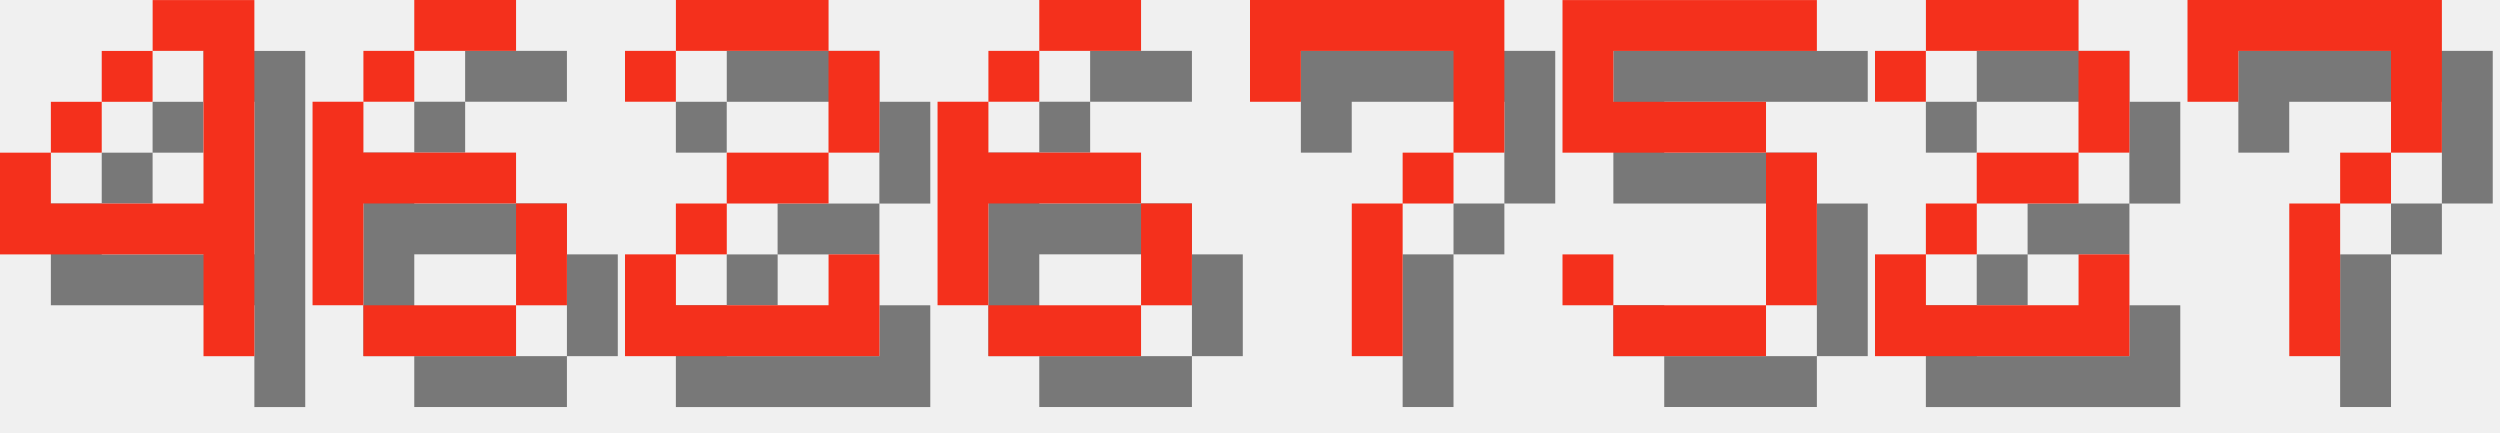
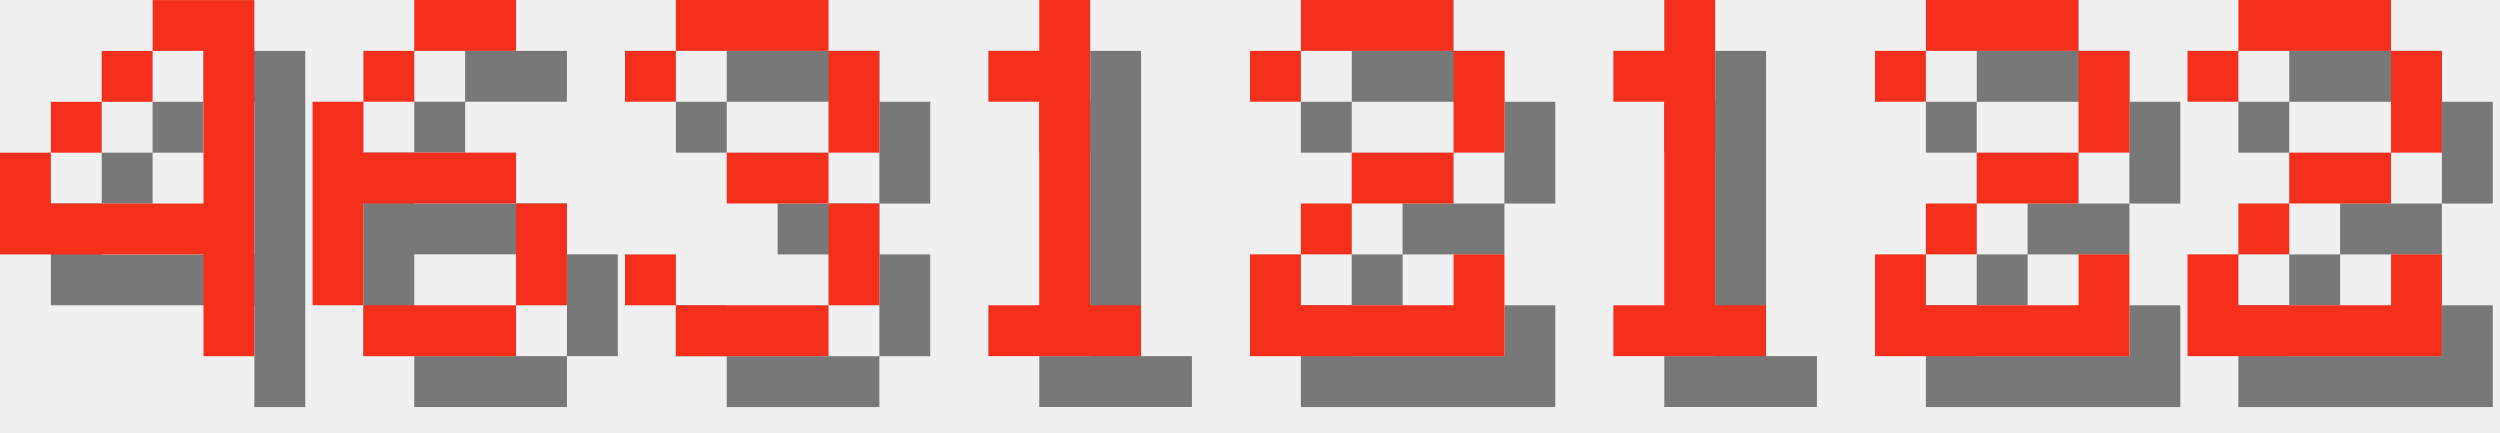
<svg xmlns="http://www.w3.org/2000/svg" version="1.1" width="208.0" height="36">
  <style>
        .text-foreground {
            fill: #F4301C;
        }
        .text-shadow {
            fill: #000000;
            fill-opacity: 0.5;
        }
    </style>
  <g class="digit" id="digit_4" transform="translate(0.0, 0), scale(4)">
    <path id="digit_4_shadow" class="text-shadow" d="m4.233 1.058v1.058h1.058v3.175h-3.175v-1.058h-1.058v2.117h4.233v2.117h1.058v-7.408h-2.117zm-2.117 3.175h1.058v-1.058h-1.058v1.058zm1.058-1.058h1.058v-1.058h-1.058v1.058z" fill-opacity=".5" style="paint-order:stroke fill markers" />
    <path id="digit_4_fg" class="text-foreground" d="m3.175 0v1.058h1.058v3.175h-3.175v-1.058h-1.058v2.117h4.233v2.117h1.058v-7.408h-2.117zm-2.117 3.175h1.058v-1.058h-1.058v1.058zm1.058-1.058h1.058v-1.058h-1.058v1.058z" fill="#fff" style="paint-order:stroke fill markers" />
  </g>
  <g class="digit" id="digit_6" transform="translate(26.0, 0), scale(4)">
    <path id="digit_6_shadow" class="text-shadow" d="m3.175 1.058v1.058h2.117v-1.058h-2.117zm0 1.058h-1.058v1.058h1.058v-1.058zm-1.058 1.058h-1.058v4.233h1.058v-2.117h3.175v-1.058h-3.175v-1.058zm3.175 2.117v2.117h1.058v-2.117h-1.058zm0 2.117h-3.175v1.058h3.175v-1.058z" fill-opacity=".5" style="paint-order:stroke fill markers" />
    <path id="digit_6_fg" class="text-foreground" d="m2.117 0v1.058h2.117v-1.058h-2.117zm0 1.058h-1.058v1.058h1.058v-1.058zm-1.058 1.058h-1.058v4.233h1.058v-2.117h3.175v-1.058h-3.175v-1.058zm3.175 2.117v2.117h1.058v-2.117h-1.058zm0 2.117h-3.175v1.058h3.175v-1.058z" fill="#fff" style="paint-order:stroke fill markers" />
  </g>
-   <g class="digit" id="digit_2" transform="translate(52.0, 0), scale(4)">
+   <g class="digit" id="digit_3" transform="translate(52.0, 0), scale(4)">
+     <path id="digit_3_shadow" class="text-shadow" d="m1.058 2.117v1.058h1.058v-1.058h3.175v2.117h-2.117v1.058h2.117v2.117h-3.175v-1.058h-1.058v1.058h1.058v1.058h3.175v-1.058h1.058v-2.117h-1.058v-1.058h1.058v-2.117h-1.058v-1.058h-3.175v1.058h-1.058z" fill-opacity=".5" style="paint-order:stroke fill markers" />
+     <path id="digit_3_fg" class="text-foreground" d="m0 1.058v1.058h1.058v-1.058h3.175v2.117h-2.117v1.058h2.117v2.117h-3.175v-1.058h-1.058v1.058h1.058v1.058h3.175v-1.058h1.058v-2.117h-1.058v-1.058h1.058v-2.117h-1.058v-1.058h-3.175v1.058h-1.058z" fill="#fff" style="paint-order:stroke fill markers" />
+   </g>
+   <g class="digit" id="digit_1" transform="translate(78.0, 0), scale(4)">
+     <path id="digit_1_shadow" class="text-shadow" d="m2.117 2.117v1.058h1.058v4.233h-1.058v1.058h3.175v-1.058h-1.058v-6.35h-1.058v1.058h-1.058z" fill-opacity=".5" style="paint-order:stroke fill markers" />
+     <path id="digit_1_fg" class="text-foreground" d="m1.058 1.058v1.058h1.058v4.233h-1.058v1.058h3.175v-1.058h-1.058v-6.35h-1.058v1.058h-1.058z" fill="#fff" style="paint-order:stroke fill markers" />
+   </g>
+   <g class="digit" id="digit_2" transform="translate(104.0, 0), scale(4)">
    <path id="digit_2_shadow" class="text-shadow" d="m1.058 2.117v1.058h1.058v-1.058h3.175v2.117h-2.117v1.058h-1.058v1.058h-1.058v2.117h5.292v-2.117h-1.058v1.058h-3.175v-1.058h1.058v-1.058h2.117v-1.058h1.058v-2.117h-1.058v-1.058h-3.175v1.058h-1.058z" fill-opacity=".5" style="paint-order:stroke fill markers" />
    <path id="digit_2_fg" class="text-foreground" d="m0 1.058v1.058h1.058v-1.058h3.175v2.117h-2.117v1.058h-1.058v1.058h-1.058v2.117h5.292v-2.117h-1.058v1.058h-3.175v-1.058h1.058v-1.058h2.117v-1.058h1.058v-2.117h-1.058v-1.058h-3.175v1.058h-1.058z" fill="#fff" style="paint-order:stroke fill markers" />
  </g>
-   <g class="digit" id="digit_6" transform="translate(78.0, 0), scale(4)">
-     <path id="digit_6_shadow" class="text-shadow" d="m3.175 1.058v1.058h2.117v-1.058h-2.117zm0 1.058h-1.058v1.058h1.058v-1.058zm-1.058 1.058h-1.058v4.233h1.058v-2.117h3.175v-1.058h-3.175v-1.058zm3.175 2.117v2.117h1.058v-2.117h-1.058zm0 2.117h-3.175v1.058h3.175v-1.058z" fill-opacity=".5" style="paint-order:stroke fill markers" />
-     <path id="digit_6_fg" class="text-foreground" d="m2.117 0v1.058h2.117v-1.058h-2.117zm0 1.058h-1.058v1.058h1.058v-1.058zm-1.058 1.058h-1.058v4.233h1.058v-2.117h3.175v-1.058h-3.175v-1.058zm3.175 2.117v2.117h1.058v-2.117h-1.058zm0 2.117h-3.175v1.058h3.175v-1.058z" fill="#fff" style="paint-order:stroke fill markers" />
-   </g>
-   <g class="digit" id="digit_7" transform="translate(104.0, 0), scale(4)">
-     <path id="digit_7_shadow" class="text-shadow" d="m1.058 1.058 2e-6 2.117h1.058v-1.058h3.175v1.058l2e-7 1.058h-1.058v1.058h-1.058l4e-7 3.175 1.058 1e-7v-3.175h1.058v-1.058h1.058l5e-7 -1.058v-2.117z" fill-opacity=".5" style="paint-order:stroke fill markers" />
-     <path id="digit_7_fg" class="text-foreground" d="m0 0 2e-6 2.117h1.058v-1.058h3.175v1.058l2e-7 1.058h-1.058v1.058h-1.058l4e-7 3.175 1.058 1e-7v-3.175h1.058v-1.058h1.058l5e-7 -1.058v-2.117z" fill="#fff" style="paint-order:stroke fill markers" />
-   </g>
-   <g class="digit" id="digit_5" transform="translate(130.0, 0), scale(4)">
-     <path id="digit_5_shadow" class="text-shadow" d="m1.058 1.058v3.175h4.233v3.175h-3.175v-1.058h-1.058v1.058h1.058v1.058h3.175v-1.058h1.058v-3.175h-1.058v-1.058h-3.175v-1.058h4.233v-1.058h-5.292z" fill-opacity=".5" style="paint-order:stroke fill markers" />
-     <path id="digit_5_fg" class="text-foreground" d="m0 0v3.175h4.233v3.175h-3.175v-1.058h-1.058v1.058h1.058v1.058h3.175v-1.058h1.058v-3.175h-1.058v-1.058h-3.175v-1.058h4.233v-1.058h-5.292z" fill="#fff" style="paint-order:stroke fill markers" />
+   <g class="digit" id="digit_1" transform="translate(130.0, 0), scale(4)">
+     <path id="digit_1_shadow" class="text-shadow" d="m2.117 2.117v1.058h1.058v4.233h-1.058v1.058h3.175v-1.058h-1.058v-6.35h-1.058v1.058h-1.058z" fill-opacity=".5" style="paint-order:stroke fill markers" />
+     <path id="digit_1_fg" class="text-foreground" d="m1.058 1.058v1.058h1.058v4.233h-1.058v1.058h3.175v-1.058h-1.058v-6.35h-1.058v1.058h-1.058z" fill="#fff" style="paint-order:stroke fill markers" />
  </g>
  <g class="digit" id="digit_2" transform="translate(156.0, 0), scale(4)">
    <path id="digit_2_shadow" class="text-shadow" d="m1.058 2.117v1.058h1.058v-1.058h3.175v2.117h-2.117v1.058h-1.058v1.058h-1.058v2.117h5.292v-2.117h-1.058v1.058h-3.175v-1.058h1.058v-1.058h2.117v-1.058h1.058v-2.117h-1.058v-1.058h-3.175v1.058h-1.058z" fill-opacity=".5" style="paint-order:stroke fill markers" />
    <path id="digit_2_fg" class="text-foreground" d="m0 1.058v1.058h1.058v-1.058h3.175v2.117h-2.117v1.058h-1.058v1.058h-1.058v2.117h5.292v-2.117h-1.058v1.058h-3.175v-1.058h1.058v-1.058h2.117v-1.058h1.058v-2.117h-1.058v-1.058h-3.175v1.058h-1.058z" fill="#fff" style="paint-order:stroke fill markers" />
  </g>
-   <g class="digit" id="digit_7" transform="translate(182.0, 0), scale(4)">
-     <path id="digit_7_shadow" class="text-shadow" d="m1.058 1.058 2e-6 2.117h1.058v-1.058h3.175v1.058l2e-7 1.058h-1.058v1.058h-1.058l4e-7 3.175 1.058 1e-7v-3.175h1.058v-1.058h1.058l5e-7 -1.058v-2.117z" fill-opacity=".5" style="paint-order:stroke fill markers" />
-     <path id="digit_7_fg" class="text-foreground" d="m0 0 2e-6 2.117h1.058v-1.058h3.175v1.058l2e-7 1.058h-1.058v1.058h-1.058l4e-7 3.175 1.058 1e-7v-3.175h1.058v-1.058h1.058l5e-7 -1.058v-2.117z" fill="#fff" style="paint-order:stroke fill markers" />
+   <g class="digit" id="digit_2" transform="translate(182.0, 0), scale(4)">
+     <path id="digit_2_shadow" class="text-shadow" d="m1.058 2.117v1.058h1.058v-1.058h3.175v2.117h-2.117v1.058h-1.058v1.058h-1.058v2.117h5.292v-2.117h-1.058v1.058h-3.175v-1.058h1.058v-1.058h2.117v-1.058h1.058v-2.117h-1.058v-1.058h-3.175v1.058h-1.058z" fill-opacity=".5" style="paint-order:stroke fill markers" />
+     <path id="digit_2_fg" class="text-foreground" d="m0 1.058v1.058h1.058v-1.058h3.175v2.117h-2.117v1.058h-1.058v1.058h-1.058v2.117h5.292v-2.117h-1.058v1.058h-3.175v-1.058h1.058v-1.058h2.117v-1.058h1.058v-2.117h-1.058v-1.058h-3.175v1.058h-1.058z" fill="#fff" style="paint-order:stroke fill markers" />
  </g>
</svg>
